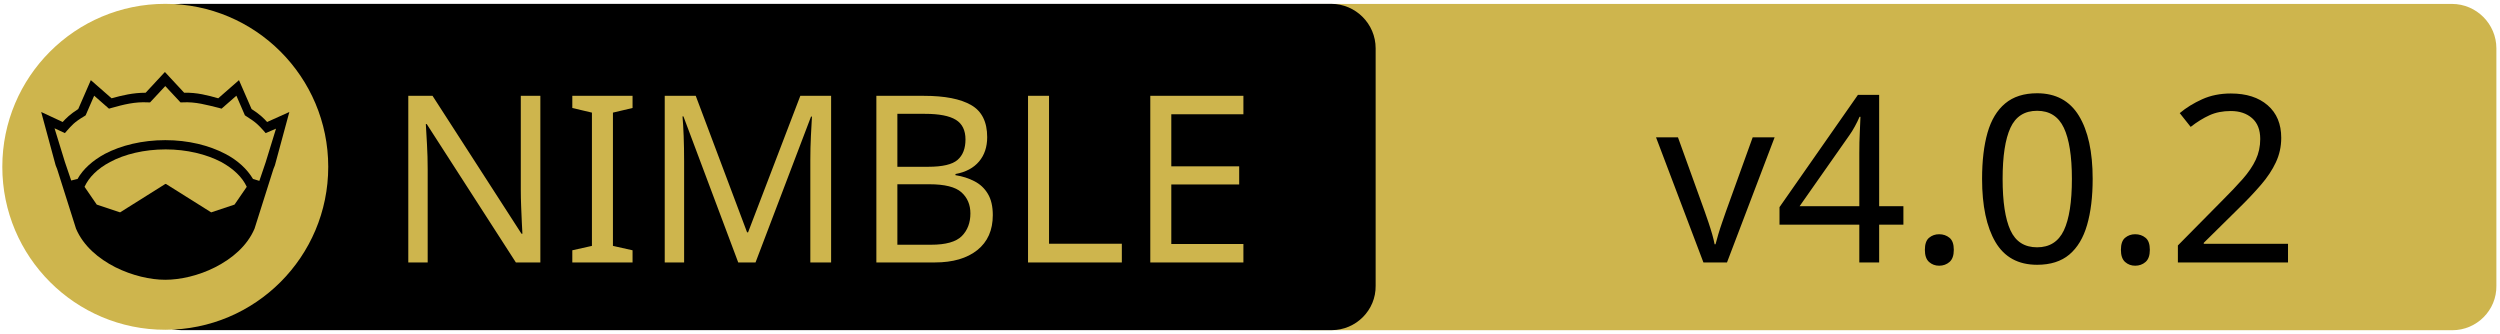
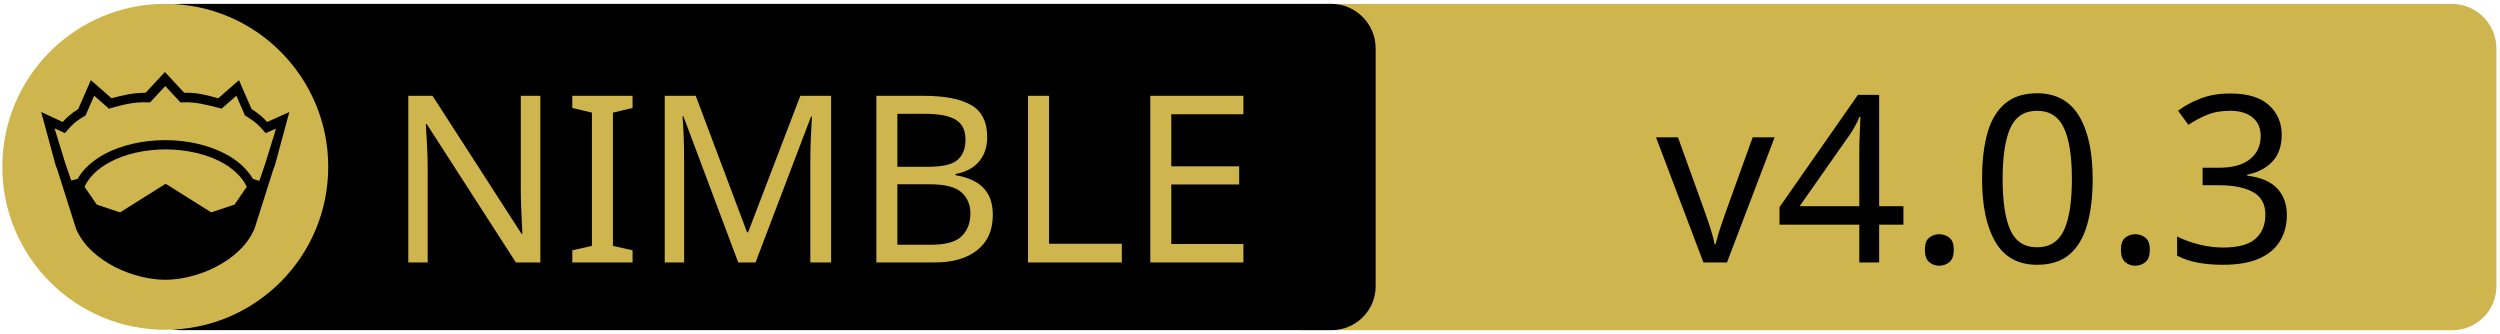
<svg xmlns="http://www.w3.org/2000/svg" xmlns:xlink="http://www.w3.org/1999/xlink" width="675" height="90" xml:space="preserve" version="1.1">
  <a xlink:href="https://github.com/YaDev/NimCLS">
    <g>
      <path fill="#CEB54D" id="svg_15" d="m662.123,89.159l-310.5,0c-6.6,0 -12,-5.4 -12,-12l0,-64.1c0,-6.6 5.4,-12 12,-12l310.4,0c6.6,0 12,5.4 12,12l0,64.1c0.1,6.6 -5.3,12 -11.9,12z" />
      <path id="svg_1" d="m359.524,89.139l-310.5,0c-6.6,0 -12,-5.4 -12,-12l0,-64.1c0,-6.6 5.4,-12 12,-12l310.4,0c6.6,0 12,5.4 12,12l0,64.1c0.1,6.6 -5.3,12 -11.9,12z" />
      <rect id="svg_2" fill="none" height="45.9" width="315.3" class="st0" y="24.539" x="60.224" />
      <circle id="svg_4" fill="#CEB54D" r="44" cy="45.039" cx="44.624" class="st1" />
      <g id="XMLID_4_">
        <path id="svg_5" d="m78.124,30.239l-3.9,14.4l-0.4,1l-5.1,16.1c0,0 0,0 0,0c-2,4.7 -6.1,8.1 -10.6,10.4c-4.5,2.3 -9.5,3.4 -13.5,3.4c-4,0 -8.9,-1.1 -13.5,-3.4c-4.5,-2.3 -8.6,-5.7 -10.6,-10.4c0,0 0,0 0,0l-5.1,-16.1l-0.4,-1l-3.9,-14.4l5.8,2.7c0.9,-1 2,-2.1 4.2,-3.5l3.4,-7.8l5.6,4.9c2.9,-0.8 5.8,-1.5 9.2,-1.5l5.2,-5.6l5.2,5.6c3.4,-0.1 6.4,0.7 9.2,1.5l5.6,-4.9l3.4,7.8c2.2,1.4 3.3,2.5 4.2,3.5l6,-2.7z" />
        <g id="XMLID_6_">
          <g id="svg_6">
            <path id="svg_7" fill="#CEB54D" d="m66.624,50.439l-3.3,4.8l-6.3,2.1l-12.1,-7.6c-0.1,-0.1 -0.3,-0.1 -0.4,0l-12.1,7.6l-6.3,-2.1l-3.3,-4.8c1.2,-2.6 3.5,-4.9 6.9,-6.7c3.9,-2.1 9.2,-3.4 15,-3.4c5.7,0 11,1.3 15,3.4c3.3,1.8 5.7,4.1 6.9,6.7z" class="st1" />
          </g>
          <g id="svg_8" />
        </g>
        <g id="XMLID_5_">
          <g id="svg_9">
            <path id="svg_10" fill="#CEB54D" d="m74.524,34.739l-2.8,9.1l-1.7,5l-1.6,-0.5c0,0 -0.1,0 -0.1,0c-1.6,-2.7 -4.2,-5.1 -7.5,-6.8c-4.4,-2.3 -10,-3.7 -16.2,-3.7c-6.2,0 -11.9,1.4 -16.3,3.7c-3.3,1.8 -5.9,4.1 -7.4,6.8c0,0 -0.1,0 -0.1,0l-1.6,0.4l-1.7,-5l-2.8,-9.1l2.8,1.3l0.6,-0.7c1.2,-1.3 1.8,-2.2 4.7,-3.9l0.3,-0.2l2.3,-5.3l4,3.5l0.7,-0.2c3.2,-0.9 6.3,-1.7 9.8,-1.5l0.6,0l4.1,-4.4l4.1,4.4l0.6,0c3.5,-0.2 6.5,0.7 9.8,1.5l0.7,0.2l4,-3.5l2.3,5.3l0.3,0.2c2.9,1.8 3.5,2.6 4.7,3.9l0.6,0.7l2.8,-1.2z" class="st1" />
          </g>
          <g id="svg_11" />
        </g>
      </g>
      <text x="-442" y="-350.021" id="svg_16" font-size="63px" font-family="'PT Sans Caption', 'Tahoma', 'Helvetica Neue Medium', 'PT Sans', sans-serif" fill="#CEB54D" class="st1 st2 st3" transform="matrix(1 0 0 1 546.13 420.879)">NIMBLE</text>
-       <text x="-99.0" y="-350.012" id="svg_17" font-size="63.012px" font-family="'PT Sans Caption', 'Tahoma', 'Helvetica Neue Medium', 'PT Sans', sans-serif" fill="#000000" class="st1 st2 st3" transform="matrix(1 0 0 1 546.13 420.879)">v4.0.2</text>
+       <text x="-99.0" y="-350.012" id="svg_17" font-size="63.012px" font-family="'PT Sans Caption', 'Tahoma', 'Helvetica Neue Medium', 'PT Sans', sans-serif" fill="#000000" class="st1 st2 st3" transform="matrix(1 0 0 1 546.13 420.879)">v4.0.3</text>
    </g>
  </a>
</svg>
